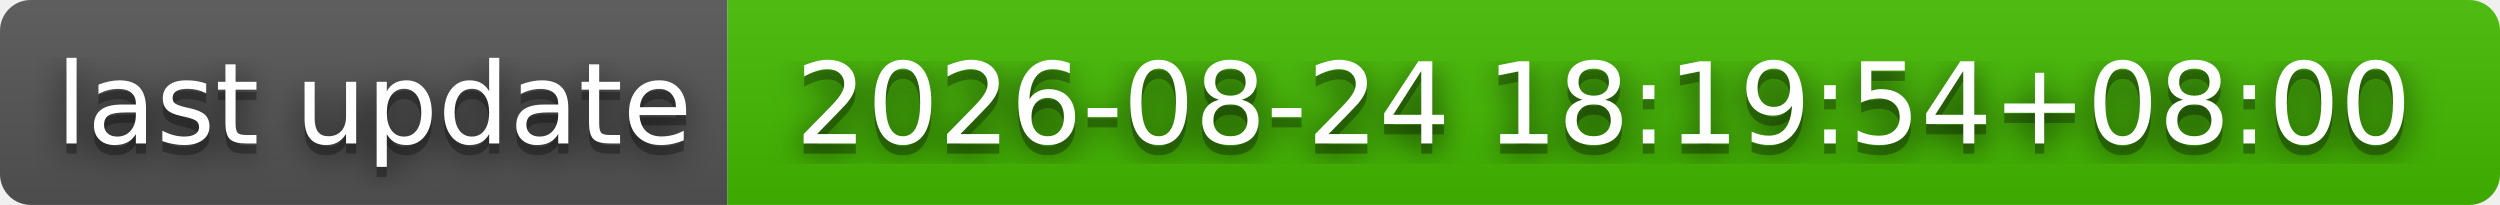
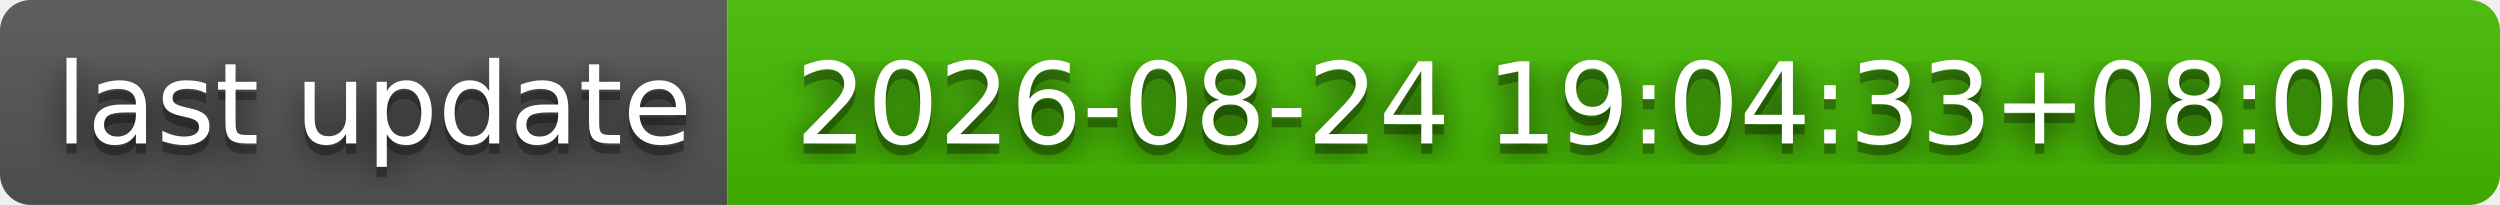
- <svg xmlns="http://www.w3.org/2000/svg" width="244" height="20" role="img" aria-label="last update: 2026-08-24 18:19:54+08:00">
+ <svg xmlns="http://www.w3.org/2000/svg" width="244" height="20" role="img" aria-label="last update: 2026-08-24 19:04:33+08:00">
  <filter id="blur">
    <feGaussianBlur stdDeviation="16" />
  </filter>
  <linearGradient id="s" x2="0" y2="100%">
    <stop offset="0" stop-color="#bbb" stop-opacity=".1" />
    <stop offset="1" stop-opacity=".1" />
  </linearGradient>
  <clipPath id="r">
    <rect width="244" height="20" rx="3" />
  </clipPath>
  <g clip-path="url(#r)">
    <rect width="71" height="20" fill="#555" />
    <rect x="71" width="173" height="20" fill="#4b0" />
    <rect width="244" height="20" fill="url(#s)" />
  </g>
  <g fill="#fff" text-anchor="middle" font-family="Verdana,Geneva,DejaVu Sans,sans-serif" text-rendering="geometricPrecision" font-size="110">
    <g transform="scale(.1)">
      <g aria-hidden="true" fill="#010101">
        <text x="365" y="150" fill-opacity=".8" filter="url(#blur)" textLength="610">last update</text>
        <text x="365" y="150" fill-opacity=".3" textLength="610">last update</text>
      </g>
      <text x="365" y="140" textLength="610">last update</text>
    </g>
    <g transform="scale(.1)">
      <g aria-hidden="true" fill="#010101">
-         <text x="1565" y="150" fill-opacity=".8" filter="url(#blur)" textLength="1630">2026-08-24 18:19:54+08:00</text>
-         <text x="1565" y="150" fill-opacity=".3" textLength="1630">2026-08-24 18:19:54+08:00</text>
+         <text x="1565" y="150" fill-opacity=".8" filter="url(#blur)" textLength="1630">2026-08-24 19:04:33+08:00</text>
+         <text x="1565" y="150" fill-opacity=".3" textLength="1630">2026-08-24 19:04:33+08:00</text>
      </g>
-       <text x="1565" y="140" textLength="1630">2026-08-24 18:19:54+08:00</text>
+       <text x="1565" y="140" textLength="1630">2026-08-24 19:04:33+08:00</text>
    </g>
  </g>
</svg>
